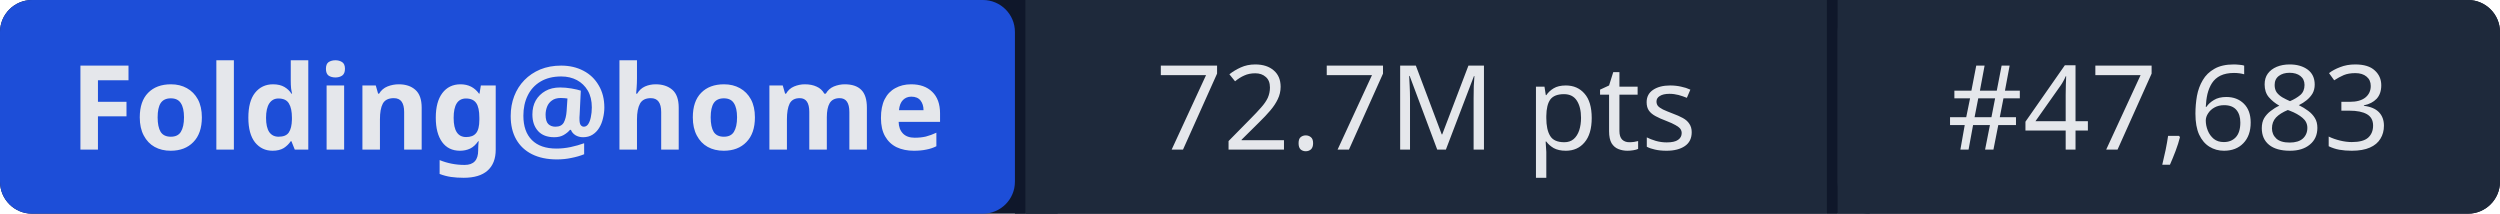
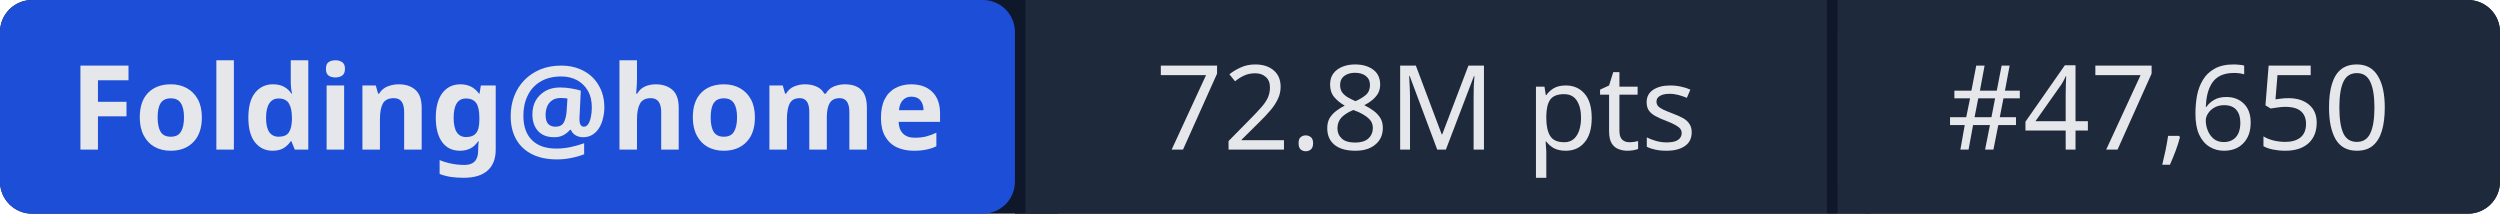
- <svg xmlns="http://www.w3.org/2000/svg" width="234" height="20" role="img" aria-label="Folding@home: 72.7M pts | #47,683">
+ <svg xmlns="http://www.w3.org/2000/svg" width="234" height="20" role="img" aria-label="Folding@home: 72.8M pts | #47,650">
  <rect width="234" height="20" rx="3" fill="#0f172a" />
  <rect x="0" width="95" height="20" rx="3" fill="#1d4ed8" />
  <rect x="95" width="1" height="20" fill="#0f172a" />
  <rect x="96" width="75" height="20" fill="#1e293b" />
  <rect x="171" width="1" height="20" fill="#0f172a" />
  <rect x="172" width="62" height="20" rx="3" fill="#1e293b" />
  <rect x="96" width="3" height="20" fill="#1e293b" />
  <rect x="172" width="3" height="20" fill="#1e293b" />
  <g fill="#e5e7eb" font-family="system-ui,sans-serif" font-size="11" text-anchor="middle">
    <text x="47.5" y="14" font-weight="600">Folding@home</text>
-     <text x="133.5" y="14">72.7M pts</text>
-     <text x="203" y="14">#47,683</text>
+     <text x="133.5" y="14">72.8M pts</text>
+     <text x="203" y="14">#47,650</text>
  </g>
</svg>
